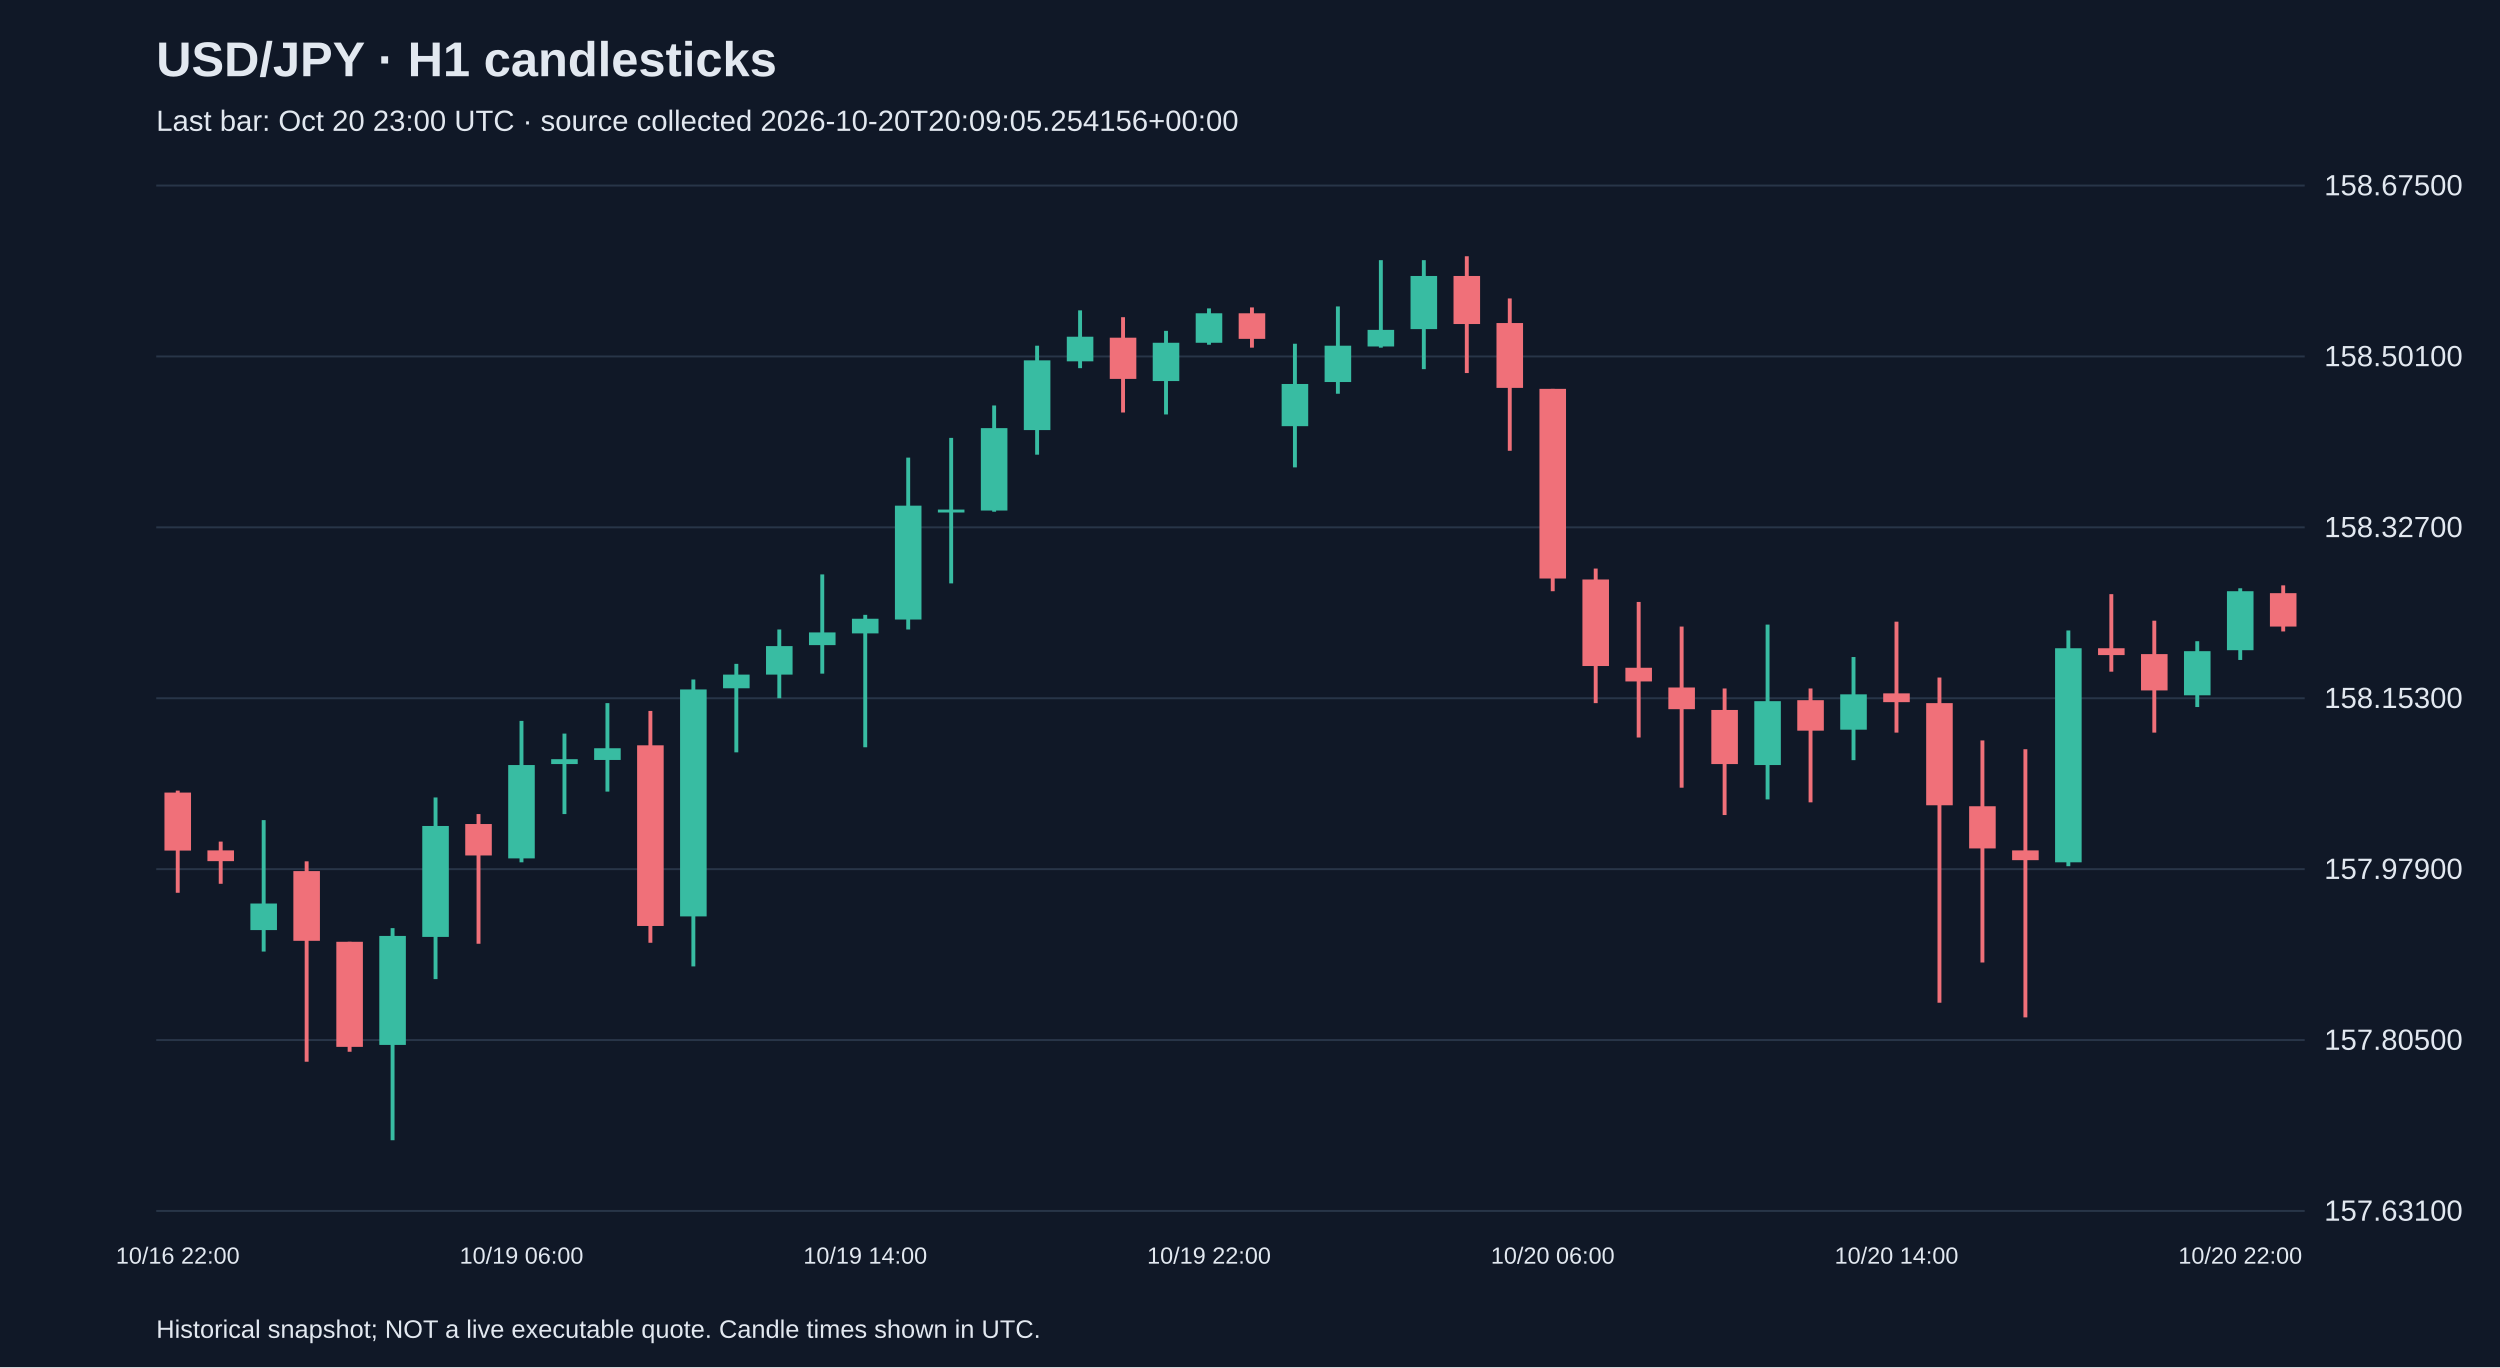
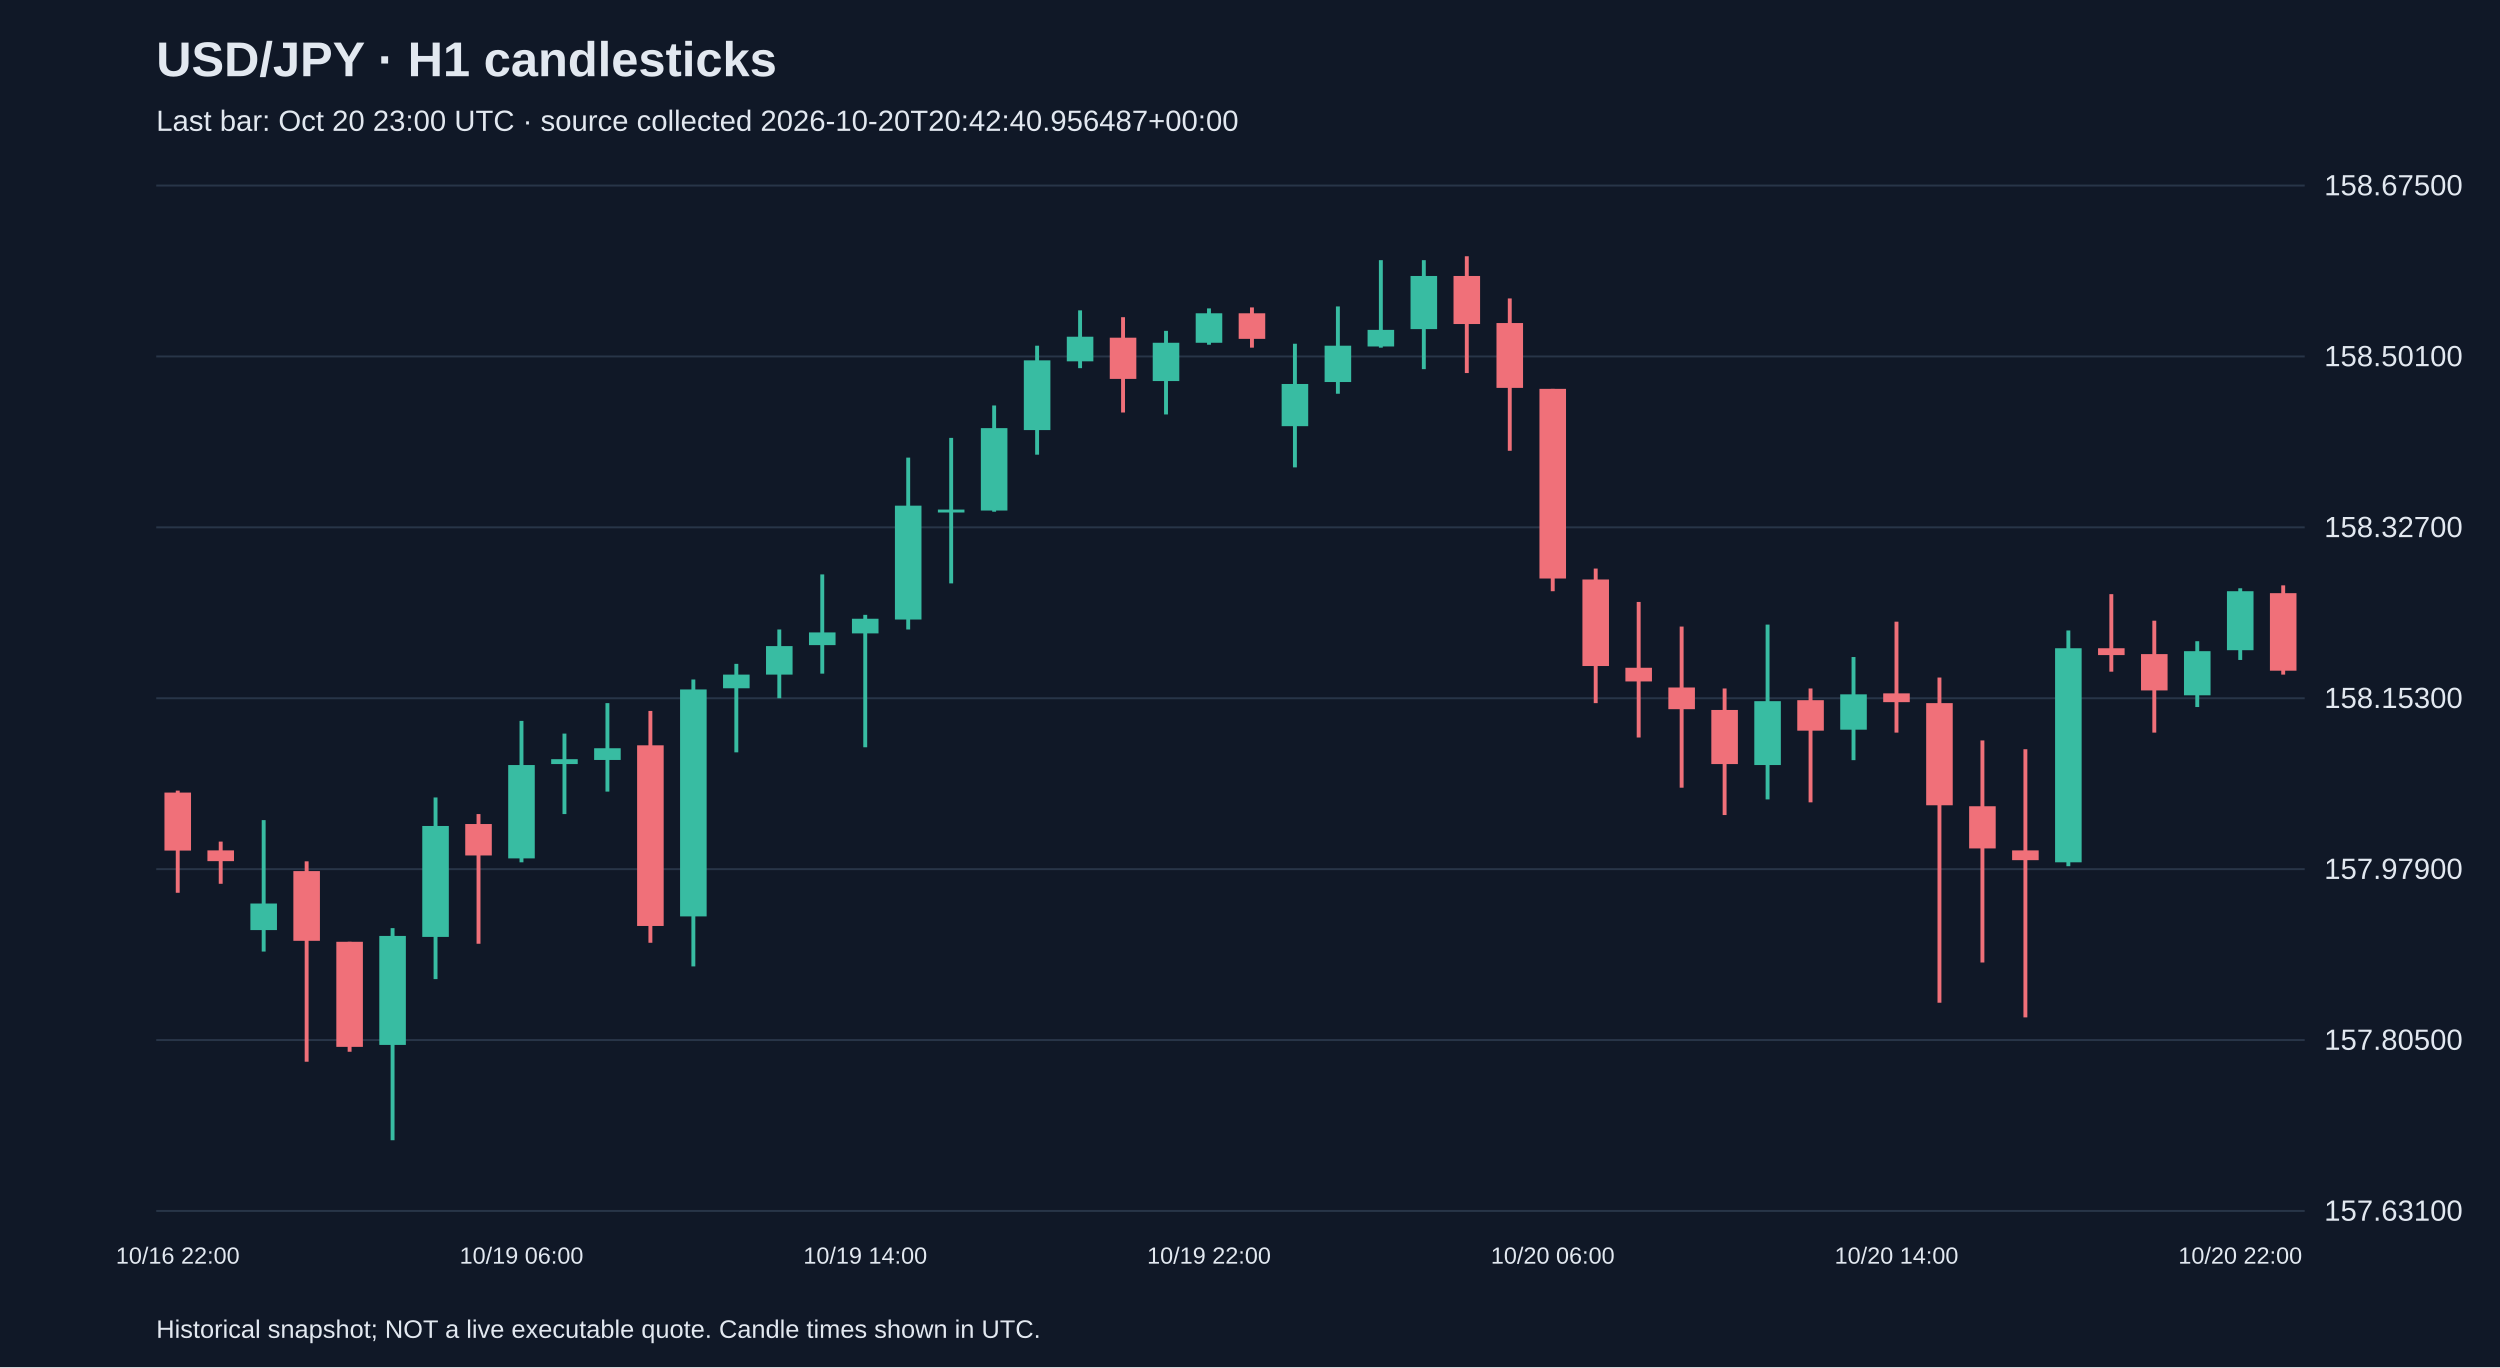
<svg xmlns="http://www.w3.org/2000/svg" viewBox="0 0 1280 700">
  <rect width="100%" height="100%" fill="#101827" />
  <style>text{font-family:Arial,sans-serif;fill:#e2e8f0}</style>
  <text x="80" y="39" font-size="25" font-weight="bold">USD/JPY · H1 candlesticks</text>
-   <text x="80" y="67" font-size="15" fill="#a6b1c5">Last bar: Oct 20 23:00 UTC · source collected 2026-10-20T20:09:05.254156+00:00</text>
+   <text x="80" y="67" font-size="15" fill="#a6b1c5">Last bar: Oct 20 23:00 UTC · source collected 2026-10-20T20:42:40.956487+00:00</text>
  <line x1="80" y1="620.0" x2="1180" y2="620.0" stroke="#283548" />
  <text x="1190" y="625.0" font-size="15">157.63100</text>
  <line x1="80" y1="532.5" x2="1180" y2="532.5" stroke="#283548" />
  <text x="1190" y="537.5" font-size="15">157.80500</text>
  <line x1="80" y1="445.0" x2="1180" y2="445.0" stroke="#283548" />
  <text x="1190" y="450.0" font-size="15">157.97900</text>
  <line x1="80" y1="357.5" x2="1180" y2="357.5" stroke="#283548" />
  <text x="1190" y="362.5" font-size="15">158.15300</text>
  <line x1="80" y1="270.0" x2="1180" y2="270.0" stroke="#283548" />
  <text x="1190" y="275.0" font-size="15">158.32700</text>
  <line x1="80" y1="182.5" x2="1180" y2="182.5" stroke="#283548" />
  <text x="1190" y="187.5" font-size="15">158.50100</text>
  <line x1="80" y1="95.0" x2="1180" y2="95.0" stroke="#283548" />
  <text x="1190" y="100.0" font-size="15">158.67500</text>
  <line x1="91.0" y1="404.8" x2="91.0" y2="457.1" stroke="#f07079" stroke-width="2" />
  <rect x="84.2" y="405.8" width="13.6" height="29.7" fill="#f07079" />
  <text x="91.0" y="647" text-anchor="middle" font-size="12">10/16 22:00</text>
  <line x1="113.0" y1="430.9" x2="113.0" y2="452.5" stroke="#f07079" stroke-width="2" />
  <rect x="106.2" y="435.4" width="13.6" height="5.5" fill="#f07079" />
  <line x1="135.0" y1="419.9" x2="135.0" y2="487.2" stroke="#38bca2" stroke-width="2" />
  <rect x="128.2" y="462.6" width="13.6" height="13.6" fill="#38bca2" />
  <line x1="157.0" y1="441.0" x2="157.0" y2="543.6" stroke="#f07079" stroke-width="2" />
  <rect x="150.2" y="446.0" width="13.6" height="35.7" fill="#f07079" />
  <line x1="179.0" y1="482.2" x2="179.0" y2="538.5" stroke="#f07079" stroke-width="2" />
  <rect x="172.2" y="482.2" width="13.6" height="53.8" fill="#f07079" />
  <line x1="201.0" y1="475.2" x2="201.0" y2="583.8" stroke="#38bca2" stroke-width="2" />
  <rect x="194.2" y="479.2" width="13.6" height="55.8" fill="#38bca2" />
  <line x1="223.0" y1="408.3" x2="223.0" y2="501.3" stroke="#38bca2" stroke-width="2" />
  <rect x="216.2" y="422.9" width="13.6" height="56.8" fill="#38bca2" />
  <line x1="245.0" y1="416.8" x2="245.0" y2="483.2" stroke="#f07079" stroke-width="2" />
  <rect x="238.2" y="421.9" width="13.6" height="16.1" fill="#f07079" />
  <line x1="267.0" y1="369.1" x2="267.0" y2="441.5" stroke="#38bca2" stroke-width="2" />
  <rect x="260.2" y="391.7" width="13.6" height="47.8" fill="#38bca2" />
  <text x="267.0" y="647" text-anchor="middle" font-size="12">10/19 06:00</text>
  <line x1="289.0" y1="375.6" x2="289.0" y2="416.8" stroke="#38bca2" stroke-width="2" />
  <rect x="282.2" y="388.7" width="13.6" height="2.5" fill="#38bca2" />
  <line x1="311.0" y1="360.0" x2="311.0" y2="405.3" stroke="#38bca2" stroke-width="2" />
  <rect x="304.2" y="383.1" width="13.6" height="6.0" fill="#38bca2" />
  <line x1="333.0" y1="364.0" x2="333.0" y2="482.7" stroke="#f07079" stroke-width="2" />
  <rect x="326.2" y="381.6" width="13.6" height="92.5" fill="#f07079" />
  <line x1="355.0" y1="347.9" x2="355.0" y2="494.8" stroke="#38bca2" stroke-width="2" />
  <rect x="348.2" y="353.0" width="13.6" height="116.2" fill="#38bca2" />
  <line x1="377.0" y1="339.9" x2="377.0" y2="385.2" stroke="#38bca2" stroke-width="2" />
  <rect x="370.2" y="345.4" width="13.6" height="7.0" fill="#38bca2" />
  <line x1="399.0" y1="322.3" x2="399.0" y2="357.5" stroke="#38bca2" stroke-width="2" />
  <rect x="392.2" y="330.8" width="13.6" height="14.6" fill="#38bca2" />
  <line x1="421.0" y1="294.1" x2="421.0" y2="344.9" stroke="#38bca2" stroke-width="2" />
  <rect x="414.2" y="323.8" width="13.6" height="6.5" fill="#38bca2" />
  <line x1="443.0" y1="314.8" x2="443.0" y2="382.6" stroke="#38bca2" stroke-width="2" />
  <rect x="436.2" y="316.8" width="13.6" height="7.5" fill="#38bca2" />
  <text x="443.0" y="647" text-anchor="middle" font-size="12">10/19 14:00</text>
  <line x1="465.0" y1="234.3" x2="465.0" y2="322.3" stroke="#38bca2" stroke-width="2" />
  <rect x="458.2" y="258.9" width="13.6" height="58.3" fill="#38bca2" />
  <line x1="487.0" y1="224.2" x2="487.0" y2="298.7" stroke="#38bca2" stroke-width="2" />
  <rect x="480.2" y="260.9" width="13.6" height="1.5" fill="#38bca2" />
  <line x1="509.0" y1="207.6" x2="509.0" y2="262.0" stroke="#38bca2" stroke-width="2" />
  <rect x="502.2" y="219.2" width="13.6" height="42.2" fill="#38bca2" />
  <line x1="531.0" y1="177.0" x2="531.0" y2="232.8" stroke="#38bca2" stroke-width="2" />
  <rect x="524.2" y="184.5" width="13.6" height="35.7" fill="#38bca2" />
  <line x1="553.0" y1="158.9" x2="553.0" y2="188.5" stroke="#38bca2" stroke-width="2" />
  <rect x="546.2" y="172.4" width="13.6" height="12.6" fill="#38bca2" />
  <line x1="575.0" y1="162.4" x2="575.0" y2="211.2" stroke="#f07079" stroke-width="2" />
  <rect x="568.2" y="172.9" width="13.6" height="21.1" fill="#f07079" />
  <line x1="597.0" y1="169.4" x2="597.0" y2="212.2" stroke="#38bca2" stroke-width="2" />
  <rect x="590.2" y="175.5" width="13.6" height="19.6" fill="#38bca2" />
  <line x1="619.0" y1="157.9" x2="619.0" y2="176.5" stroke="#38bca2" stroke-width="2" />
  <rect x="612.2" y="160.4" width="13.6" height="15.1" fill="#38bca2" />
  <text x="619.0" y="647" text-anchor="middle" font-size="12">10/19 22:00</text>
  <line x1="641.0" y1="157.4" x2="641.0" y2="178.0" stroke="#f07079" stroke-width="2" />
  <rect x="634.2" y="160.4" width="13.6" height="13.1" fill="#f07079" />
  <line x1="663.0" y1="176.0" x2="663.0" y2="239.3" stroke="#38bca2" stroke-width="2" />
  <rect x="656.2" y="196.6" width="13.6" height="21.6" fill="#38bca2" />
  <line x1="685.0" y1="156.9" x2="685.0" y2="201.6" stroke="#38bca2" stroke-width="2" />
  <rect x="678.2" y="177.0" width="13.6" height="18.6" fill="#38bca2" />
  <line x1="707.0" y1="133.2" x2="707.0" y2="178.0" stroke="#38bca2" stroke-width="2" />
  <rect x="700.2" y="168.9" width="13.6" height="8.5" fill="#38bca2" />
  <line x1="729.0" y1="133.2" x2="729.0" y2="189.0" stroke="#38bca2" stroke-width="2" />
  <rect x="722.2" y="141.3" width="13.6" height="27.2" fill="#38bca2" />
  <line x1="751.0" y1="131.2" x2="751.0" y2="191.0" stroke="#f07079" stroke-width="2" />
  <rect x="744.2" y="141.3" width="13.6" height="24.6" fill="#f07079" />
  <line x1="773.0" y1="152.8" x2="773.0" y2="230.8" stroke="#f07079" stroke-width="2" />
  <rect x="766.2" y="165.4" width="13.6" height="33.2" fill="#f07079" />
  <line x1="795.0" y1="199.1" x2="795.0" y2="302.7" stroke="#f07079" stroke-width="2" />
  <rect x="788.2" y="199.1" width="13.6" height="97.1" fill="#f07079" />
  <text x="795.0" y="647" text-anchor="middle" font-size="12">10/20 06:00</text>
  <line x1="817.0" y1="291.1" x2="817.0" y2="360.0" stroke="#f07079" stroke-width="2" />
  <rect x="810.2" y="296.7" width="13.6" height="44.3" fill="#f07079" />
  <line x1="839.0" y1="308.2" x2="839.0" y2="377.6" stroke="#f07079" stroke-width="2" />
  <rect x="832.2" y="341.9" width="13.6" height="7.0" fill="#f07079" />
  <line x1="861.0" y1="320.8" x2="861.0" y2="403.3" stroke="#f07079" stroke-width="2" />
  <rect x="854.2" y="352.0" width="13.6" height="11.1" fill="#f07079" />
  <line x1="883.0" y1="352.5" x2="883.0" y2="417.3" stroke="#f07079" stroke-width="2" />
  <rect x="876.2" y="363.5" width="13.6" height="27.7" fill="#f07079" />
  <line x1="905.0" y1="319.8" x2="905.0" y2="409.3" stroke="#38bca2" stroke-width="2" />
  <rect x="898.2" y="359.0" width="13.6" height="32.7" fill="#38bca2" />
  <line x1="927.0" y1="352.5" x2="927.0" y2="410.8" stroke="#f07079" stroke-width="2" />
  <rect x="920.2" y="358.5" width="13.6" height="15.6" fill="#f07079" />
  <line x1="949.0" y1="336.4" x2="949.0" y2="389.2" stroke="#38bca2" stroke-width="2" />
  <rect x="942.2" y="355.5" width="13.6" height="18.1" fill="#38bca2" />
  <line x1="971.0" y1="318.3" x2="971.0" y2="375.1" stroke="#f07079" stroke-width="2" />
  <rect x="964.2" y="355.0" width="13.6" height="4.5" fill="#f07079" />
  <text x="971.0" y="647" text-anchor="middle" font-size="12">10/20 14:00</text>
  <line x1="993.0" y1="346.9" x2="993.0" y2="513.4" stroke="#f07079" stroke-width="2" />
  <rect x="986.2" y="360.0" width="13.6" height="52.3" fill="#f07079" />
  <line x1="1015.0" y1="379.1" x2="1015.0" y2="492.8" stroke="#f07079" stroke-width="2" />
  <rect x="1008.2" y="412.8" width="13.6" height="21.6" fill="#f07079" />
  <line x1="1037.0" y1="383.6" x2="1037.0" y2="520.9" stroke="#f07079" stroke-width="2" />
  <rect x="1030.2" y="435.4" width="13.6" height="5.0" fill="#f07079" />
  <line x1="1059.0" y1="322.8" x2="1059.0" y2="443.5" stroke="#38bca2" stroke-width="2" />
  <rect x="1052.2" y="331.9" width="13.6" height="109.6" fill="#38bca2" />
  <line x1="1081.0" y1="304.2" x2="1081.0" y2="343.9" stroke="#f07079" stroke-width="2" />
  <rect x="1074.2" y="331.9" width="13.6" height="3.5" fill="#f07079" />
  <line x1="1103.0" y1="317.8" x2="1103.0" y2="375.1" stroke="#f07079" stroke-width="2" />
  <rect x="1096.2" y="334.9" width="13.6" height="18.6" fill="#f07079" />
  <line x1="1125.0" y1="328.3" x2="1125.0" y2="362.0" stroke="#38bca2" stroke-width="2" />
  <rect x="1118.2" y="333.4" width="13.6" height="22.6" fill="#38bca2" />
  <line x1="1147.0" y1="301.2" x2="1147.0" y2="337.9" stroke="#38bca2" stroke-width="2" />
  <rect x="1140.2" y="302.7" width="13.6" height="30.2" fill="#38bca2" />
  <text x="1147.0" y="647" text-anchor="middle" font-size="12">10/20 22:00</text>
-   <line x1="1169.0" y1="299.7" x2="1169.0" y2="323.3" stroke="#f07079" stroke-width="2" />
-   <rect x="1162.2" y="303.7" width="13.6" height="17.1" fill="#f07079" />
+   <line x1="1169.0" y1="299.7" x2="1169.0" y2="345.4" stroke="#f07079" stroke-width="2" />
+   <rect x="1162.2" y="303.7" width="13.6" height="39.7" fill="#f07079" />
  <text x="80" y="685" font-size="13">Historical snapshot; NOT a live executable quote. Candle times shown in UTC.</text>
</svg>
